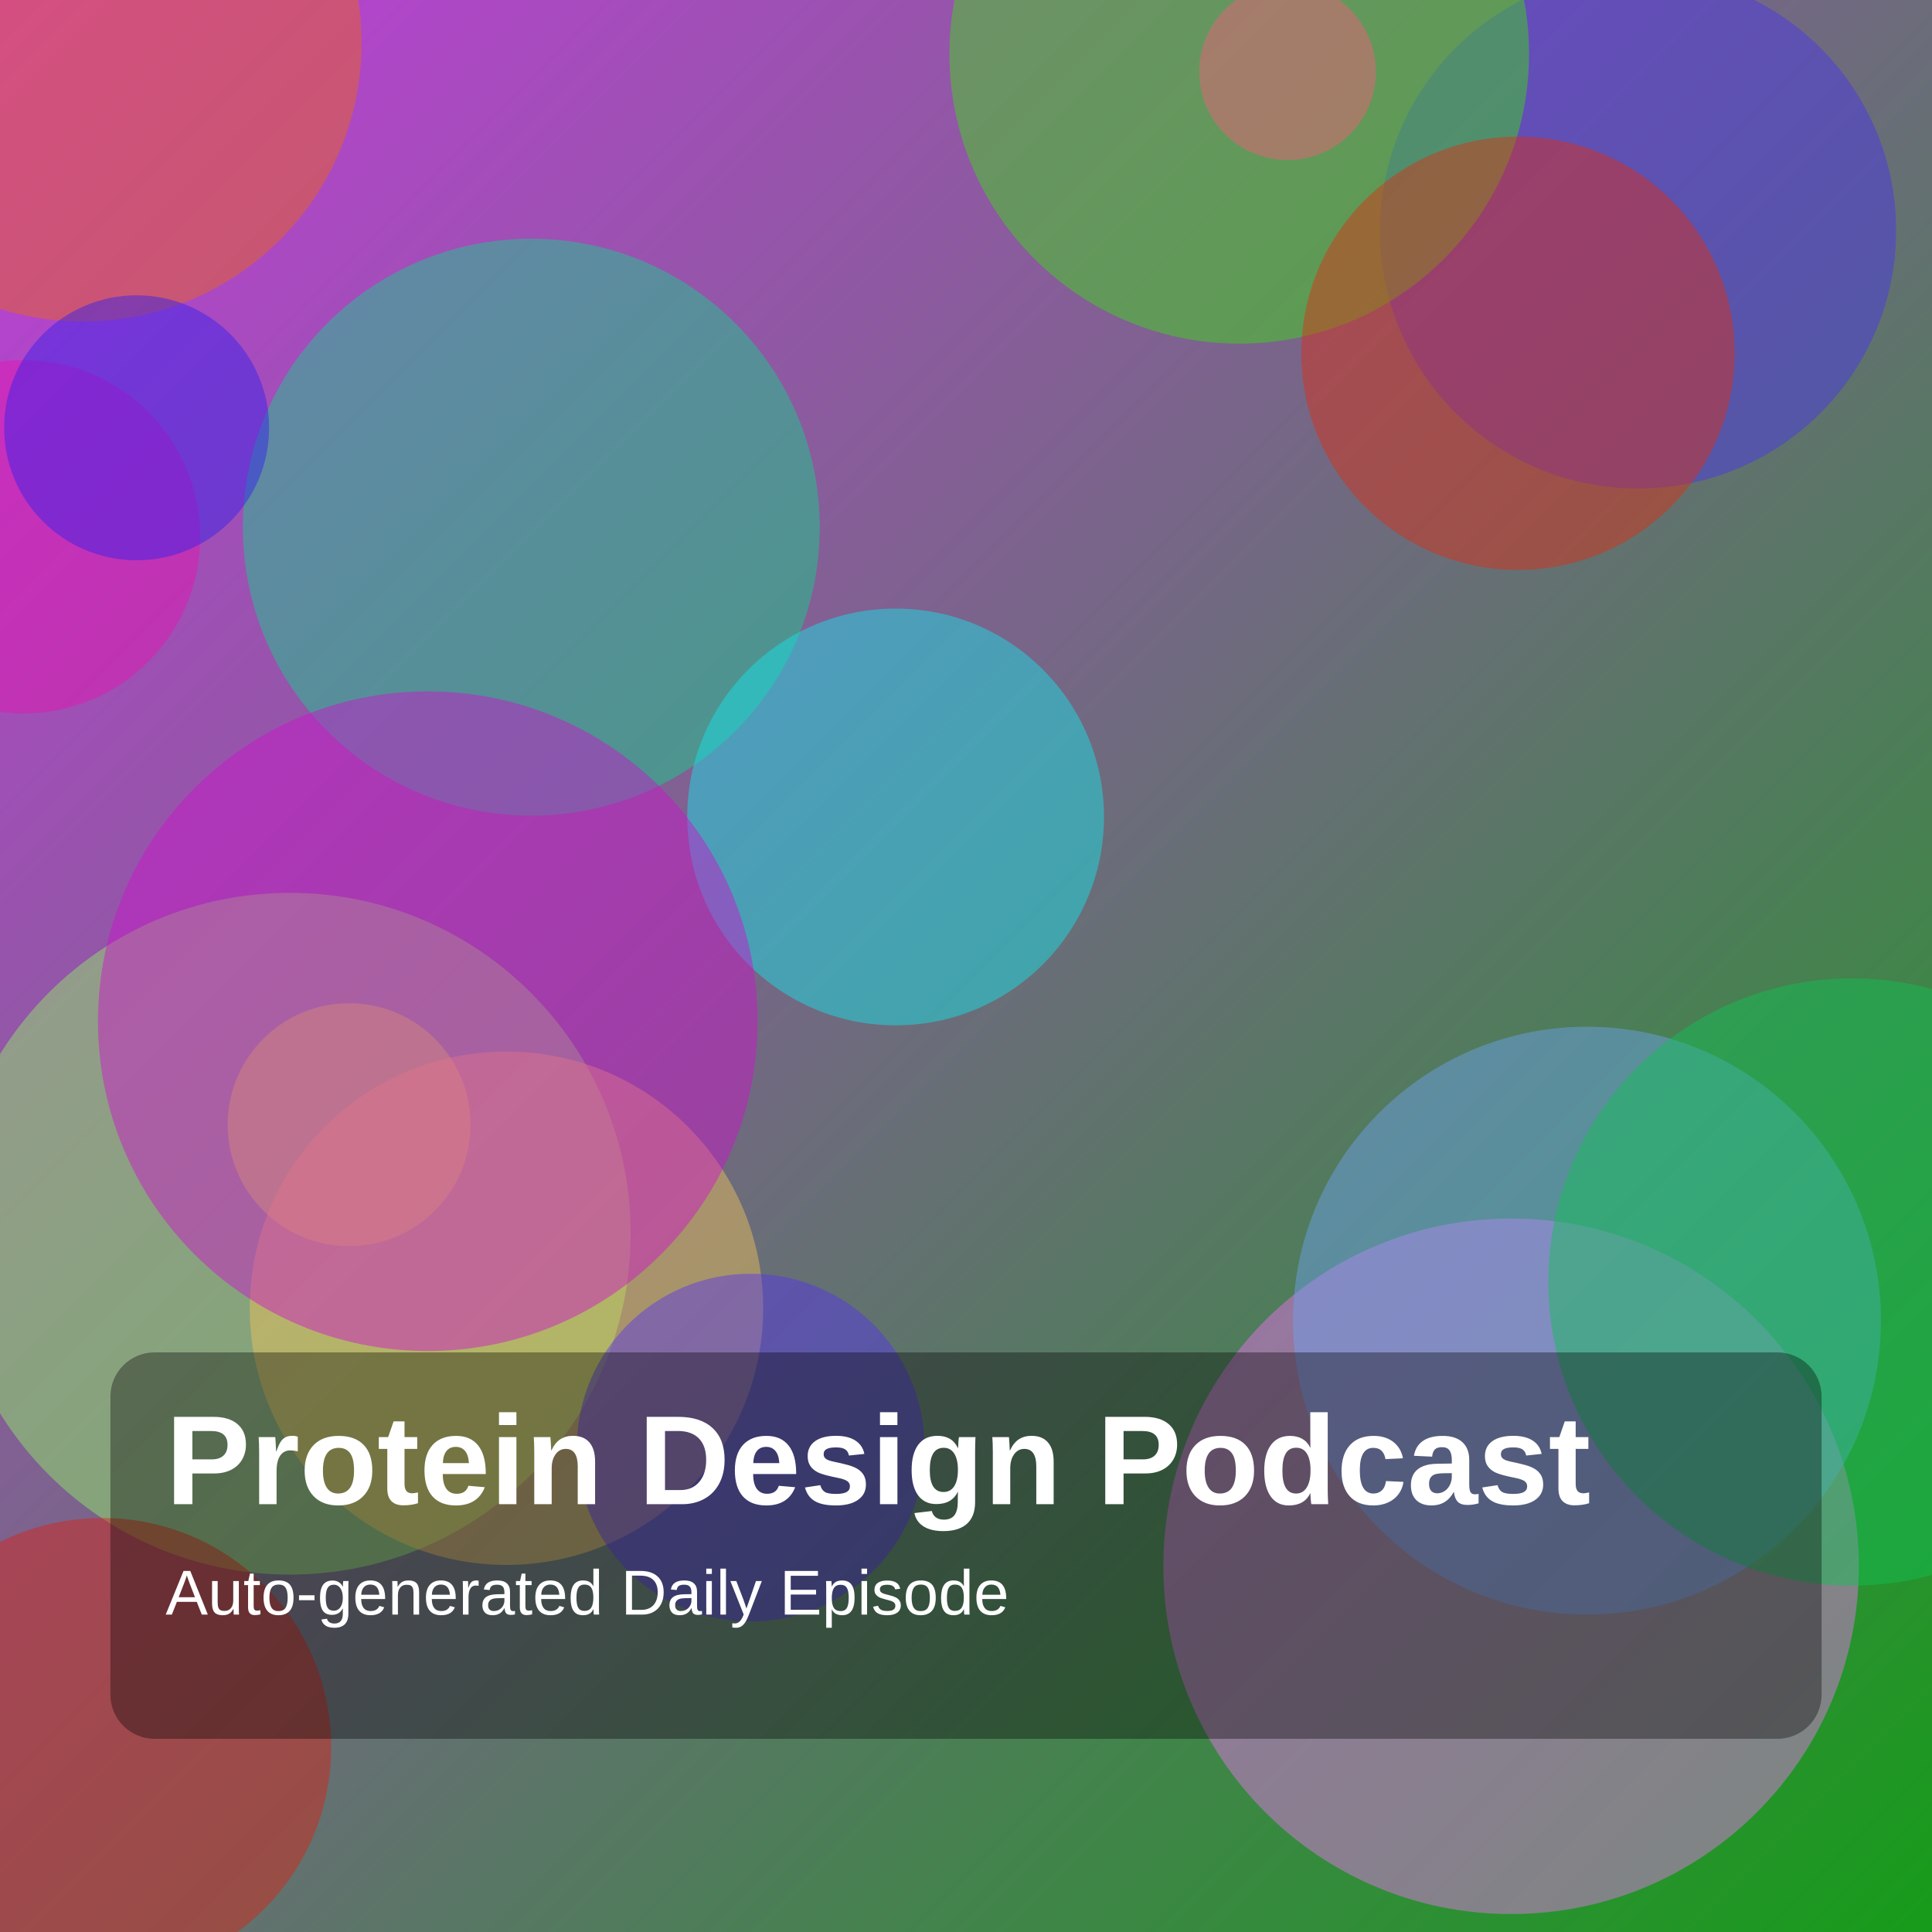
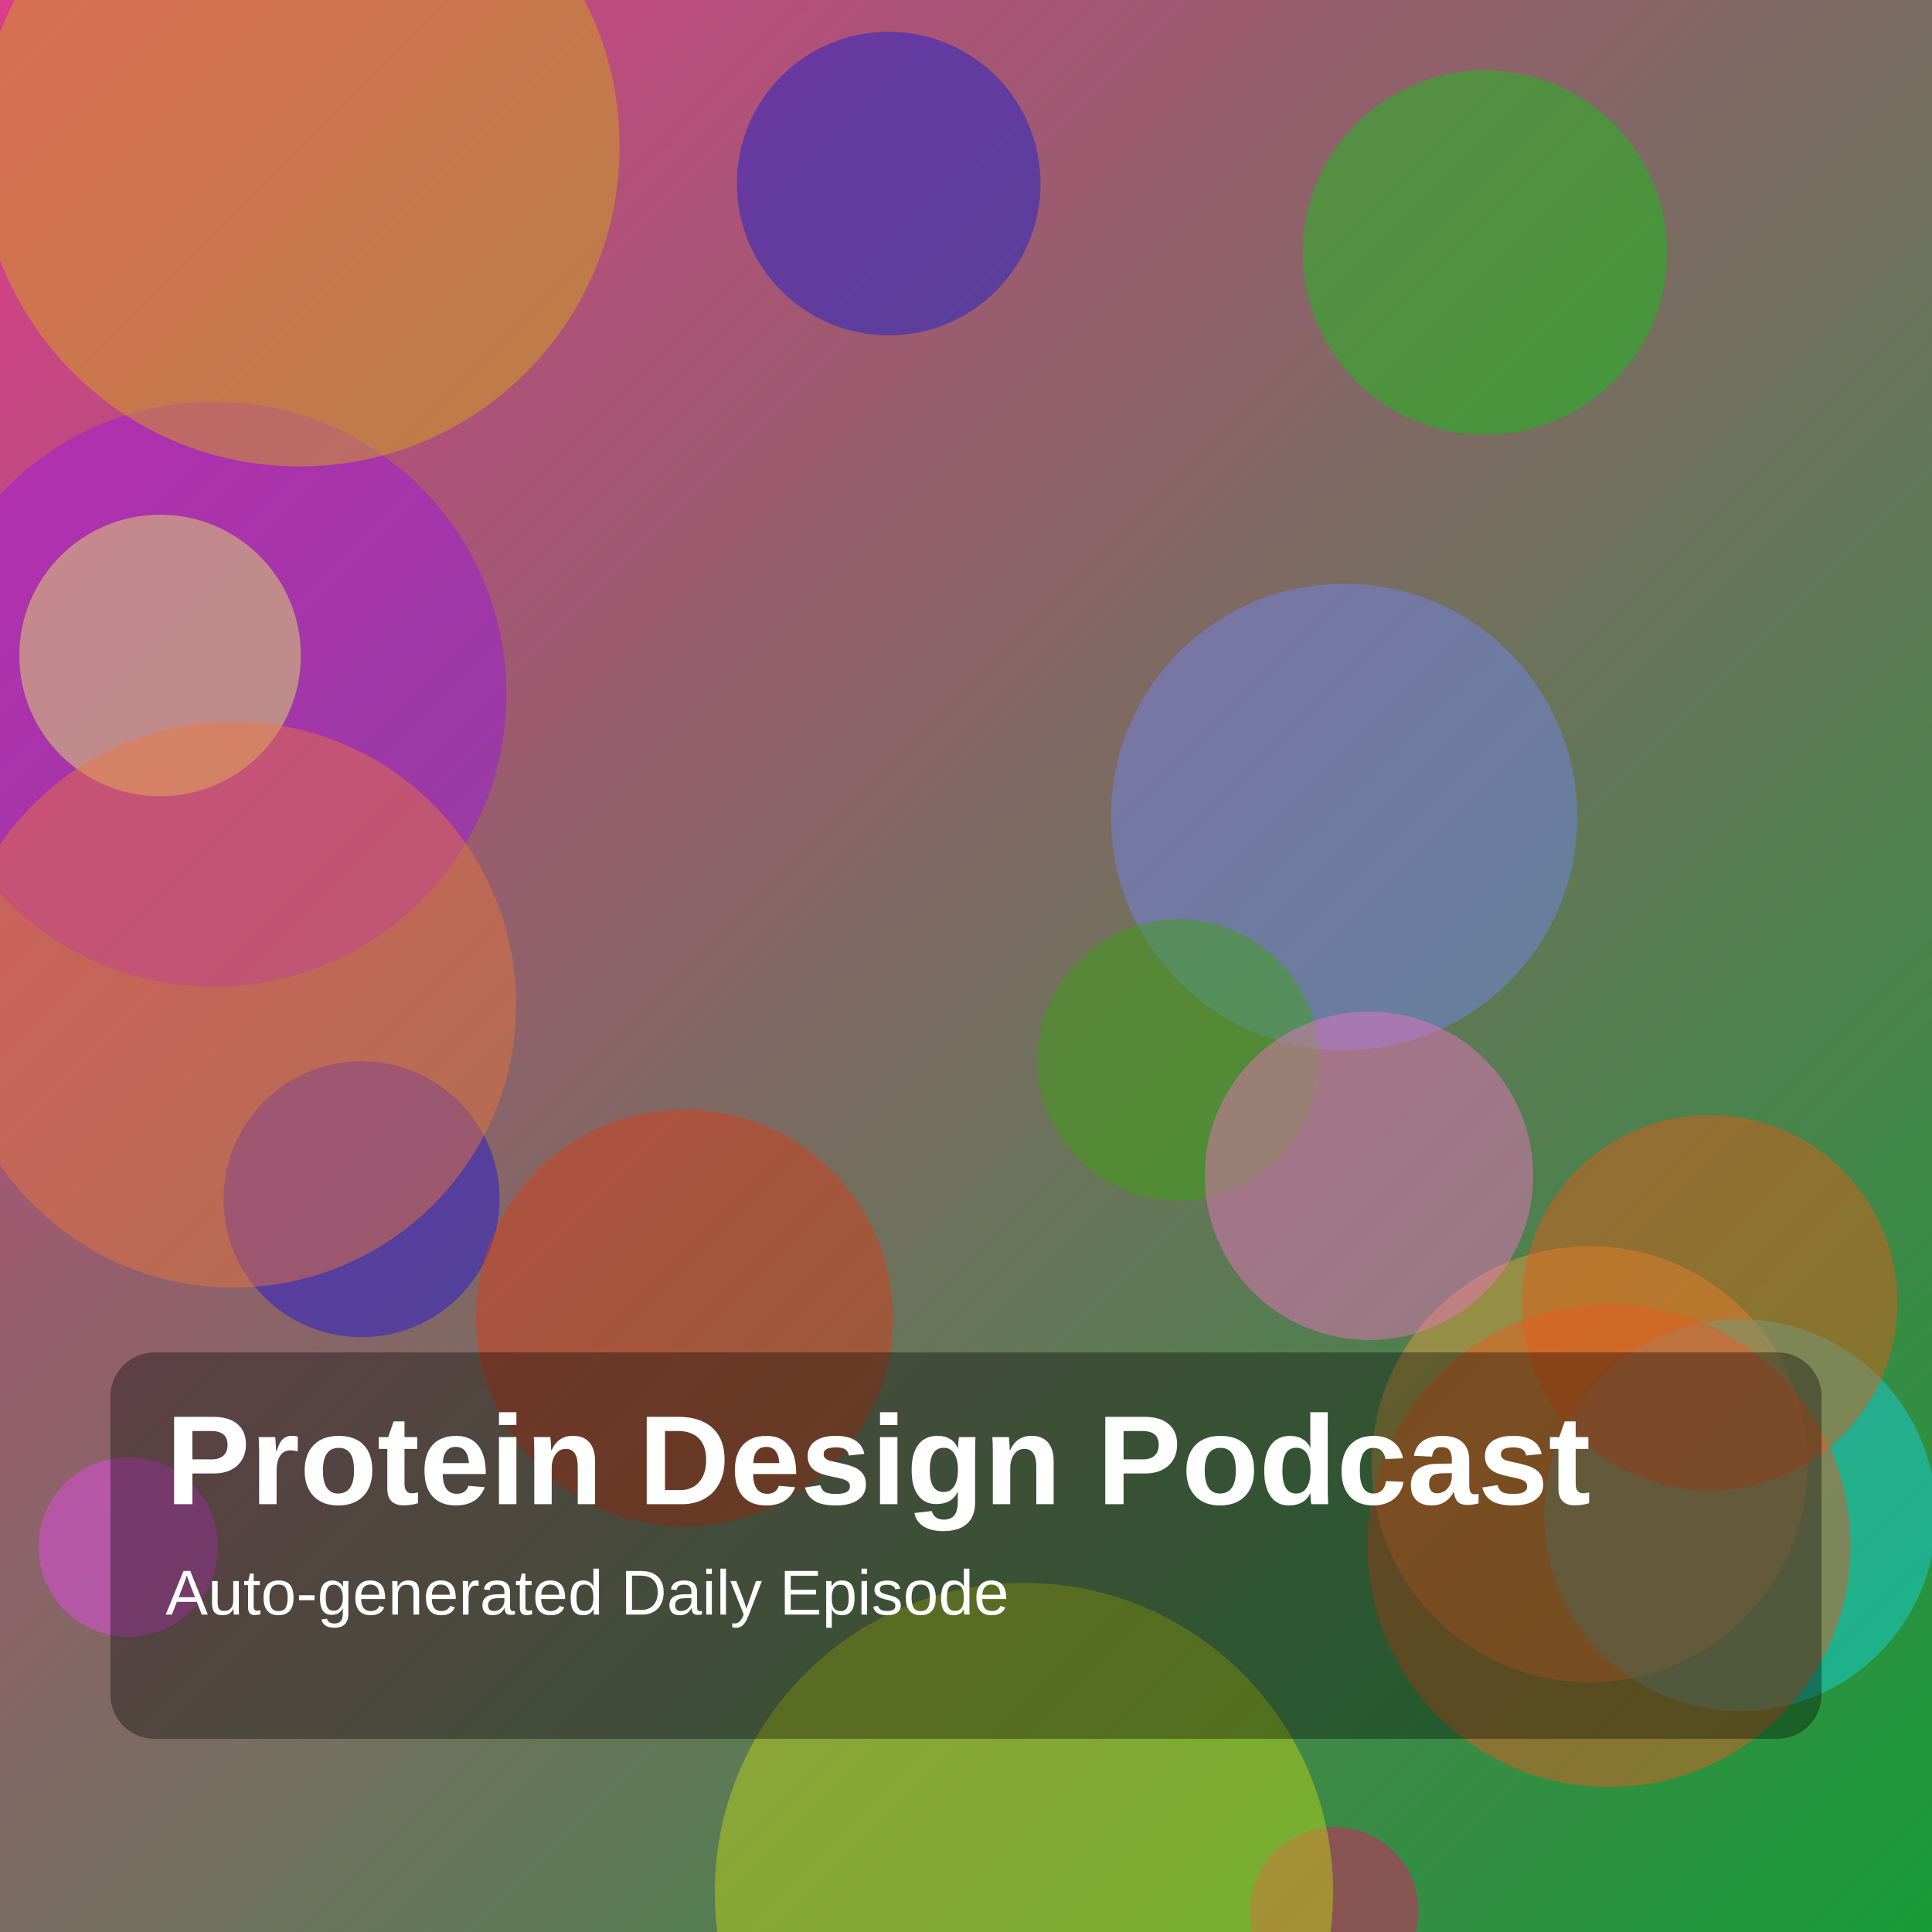
<svg xmlns="http://www.w3.org/2000/svg" width="1400" height="1400" viewBox="0 0 1400 1400">
  <defs>
    <linearGradient id="g" x1="0" y1="0" x2="1" y2="1">
-       <stop offset="0%" stop-color="hsl(290,70%,55%)" />
-       <stop offset="100%" stop-color="hsl(121,75%,35%)" />
+       <stop offset="0%" stop-color="hsl(330,70%,55%)" />
+       <stop offset="100%" stop-color="hsl(134,75%,35%)" />
    </linearGradient>
  </defs>
  <rect width="100%" height="100%" fill="url(#g)" />
-   <circle cx="210" cy="894" r="247" fill="hsla(101,85%,68%,0.45)" />
-   <circle cx="74" cy="1266" r="166" fill="hsla(5,85%,46%,0.45)" />
-   <circle cx="1187" cy="167" r="187" fill="hsla(246,85%,57%,0.45)" />
-   <circle cx="898" cy="39" r="210" fill="hsla(108,85%,47%,0.45)" />
-   <circle cx="1095" cy="1135" r="252" fill="hsla(299,85%,70%,0.45)" />
-   <circle cx="17" cy="389" r="128" fill="hsla(316,85%,49%,0.45)" />
-   <circle cx="385" cy="382" r="209" fill="hsla(157,85%,45%,0.45)" />
-   <circle cx="649" cy="592" r="151" fill="hsla(181,85%,50%,0.45)" />
-   <circle cx="1150" cy="957" r="213" fill="hsla(216,85%,69%,0.45)" />
-   <circle cx="253" cy="815" r="88" fill="hsla(65,85%,57%,0.45)" />
-   <circle cx="367" cy="948" r="186" fill="hsla(42,85%,65%,0.45)" />
-   <circle cx="1342" cy="929" r="220" fill="hsla(143,85%,41%,0.45)" />
-   <circle cx="310" cy="740" r="239" fill="hsla(301,85%,44%,0.45)" />
-   <circle cx="60" cy="31" r="202" fill="hsla(23,85%,50%,0.45)" />
-   <circle cx="544" cy="1049" r="126" fill="hsla(251,85%,57%,0.45)" />
-   <circle cx="1100" cy="256" r="157" fill="hsla(8,85%,47%,0.45)" />
-   <circle cx="933" cy="52" r="64" fill="hsla(349,85%,66%,0.45)" />
-   <circle cx="99" cy="310" r="96" fill="hsla(244,85%,53%,0.45)" />
+   <circle cx="1152" cy="1061" r="158" fill="hsla(33,85%,59%,0.45)" />
+   <circle cx="1076" cy="183" r="132" fill="hsla(121,85%,42%,0.45)" />
+   <circle cx="155" cy="503" r="212" fill="hsla(279,85%,49%,0.45)" />
+   <circle cx="262" cy="869" r="100" fill="hsla(243,85%,47%,0.45)" />
+   <circle cx="974" cy="592" r="169" fill="hsla(230,85%,70%,0.45)" />
+   <circle cx="116" cy="475" r="102" fill="hsla(68,85%,68%,0.45)" />
+   <circle cx="644" cy="133" r="110" fill="hsla(237,85%,45%,0.45)" />
+   <circle cx="967" cy="1385" r="61" fill="hsla(337,85%,50%,0.45)" />
+   <circle cx="1261" cy="1098" r="142" fill="hsla(185,85%,49%,0.45)" />
+   <circle cx="854" cy="768" r="102" fill="hsla(102,85%,35%,0.45)" />
+   <circle cx="742" cy="1371" r="224" fill="hsla(66,85%,46%,0.45)" />
+   <circle cx="1239" cy="944" r="136" fill="hsla(20,85%,49%,0.45)" />
+   <circle cx="992" cy="852" r="119" fill="hsla(321,85%,70%,0.45)" />
+   <circle cx="93" cy="1121" r="65" fill="hsla(299,85%,61%,0.45)" />
+   <circle cx="169" cy="728" r="205" fill="hsla(20,85%,58%,0.45)" />
+   <circle cx="496" cy="955" r="151" fill="hsla(12,85%,47%,0.45)" />
+   <circle cx="217" cy="106" r="232" fill="hsla(48,85%,45%,0.45)" />
+   <circle cx="1166" cy="1120" r="175" fill="hsla(16,85%,53%,0.45)" />
  <rect x="80" y="980" width="1240" height="280" rx="32" fill="rgba(0,0,0,0.35)" />
  <text x="120" y="1090" fill="white" font-size="92" font-family="Arial, Helvetica, sans-serif" font-weight="700">Protein Design Podcast</text>
  <text x="120" y="1170" fill="white" font-size="46" font-family="Arial, Helvetica, sans-serif">Auto-generated Daily Episode</text>
</svg>
